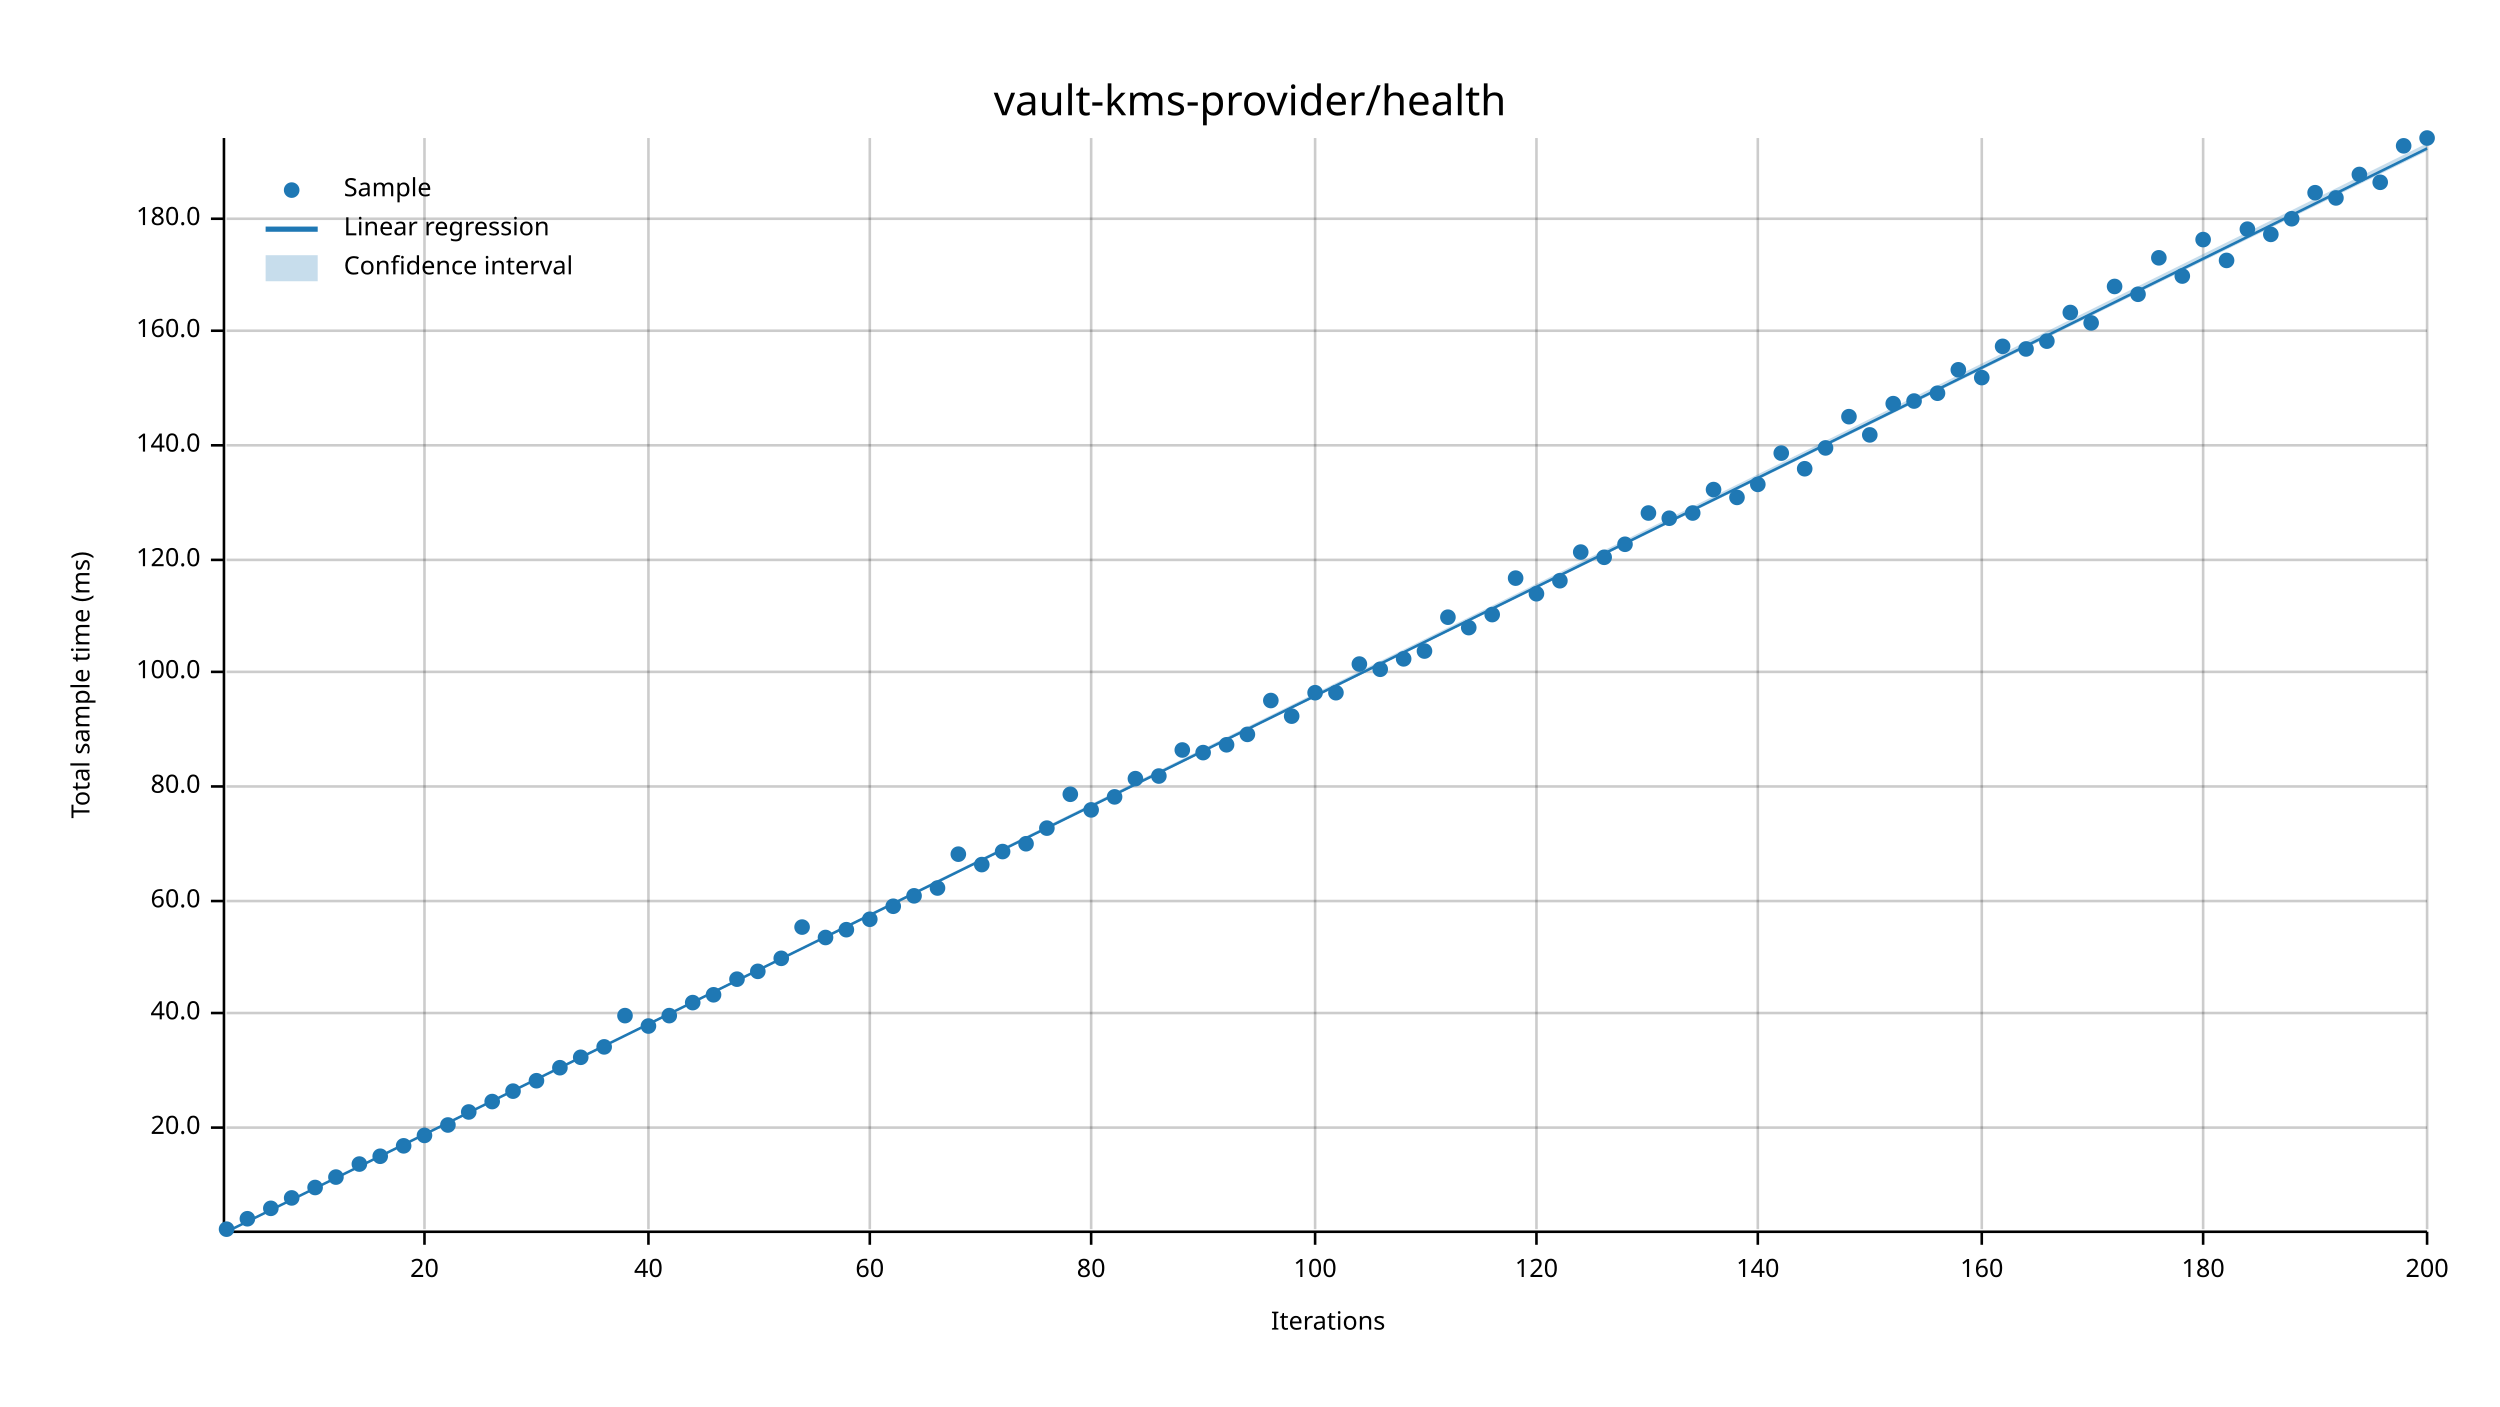
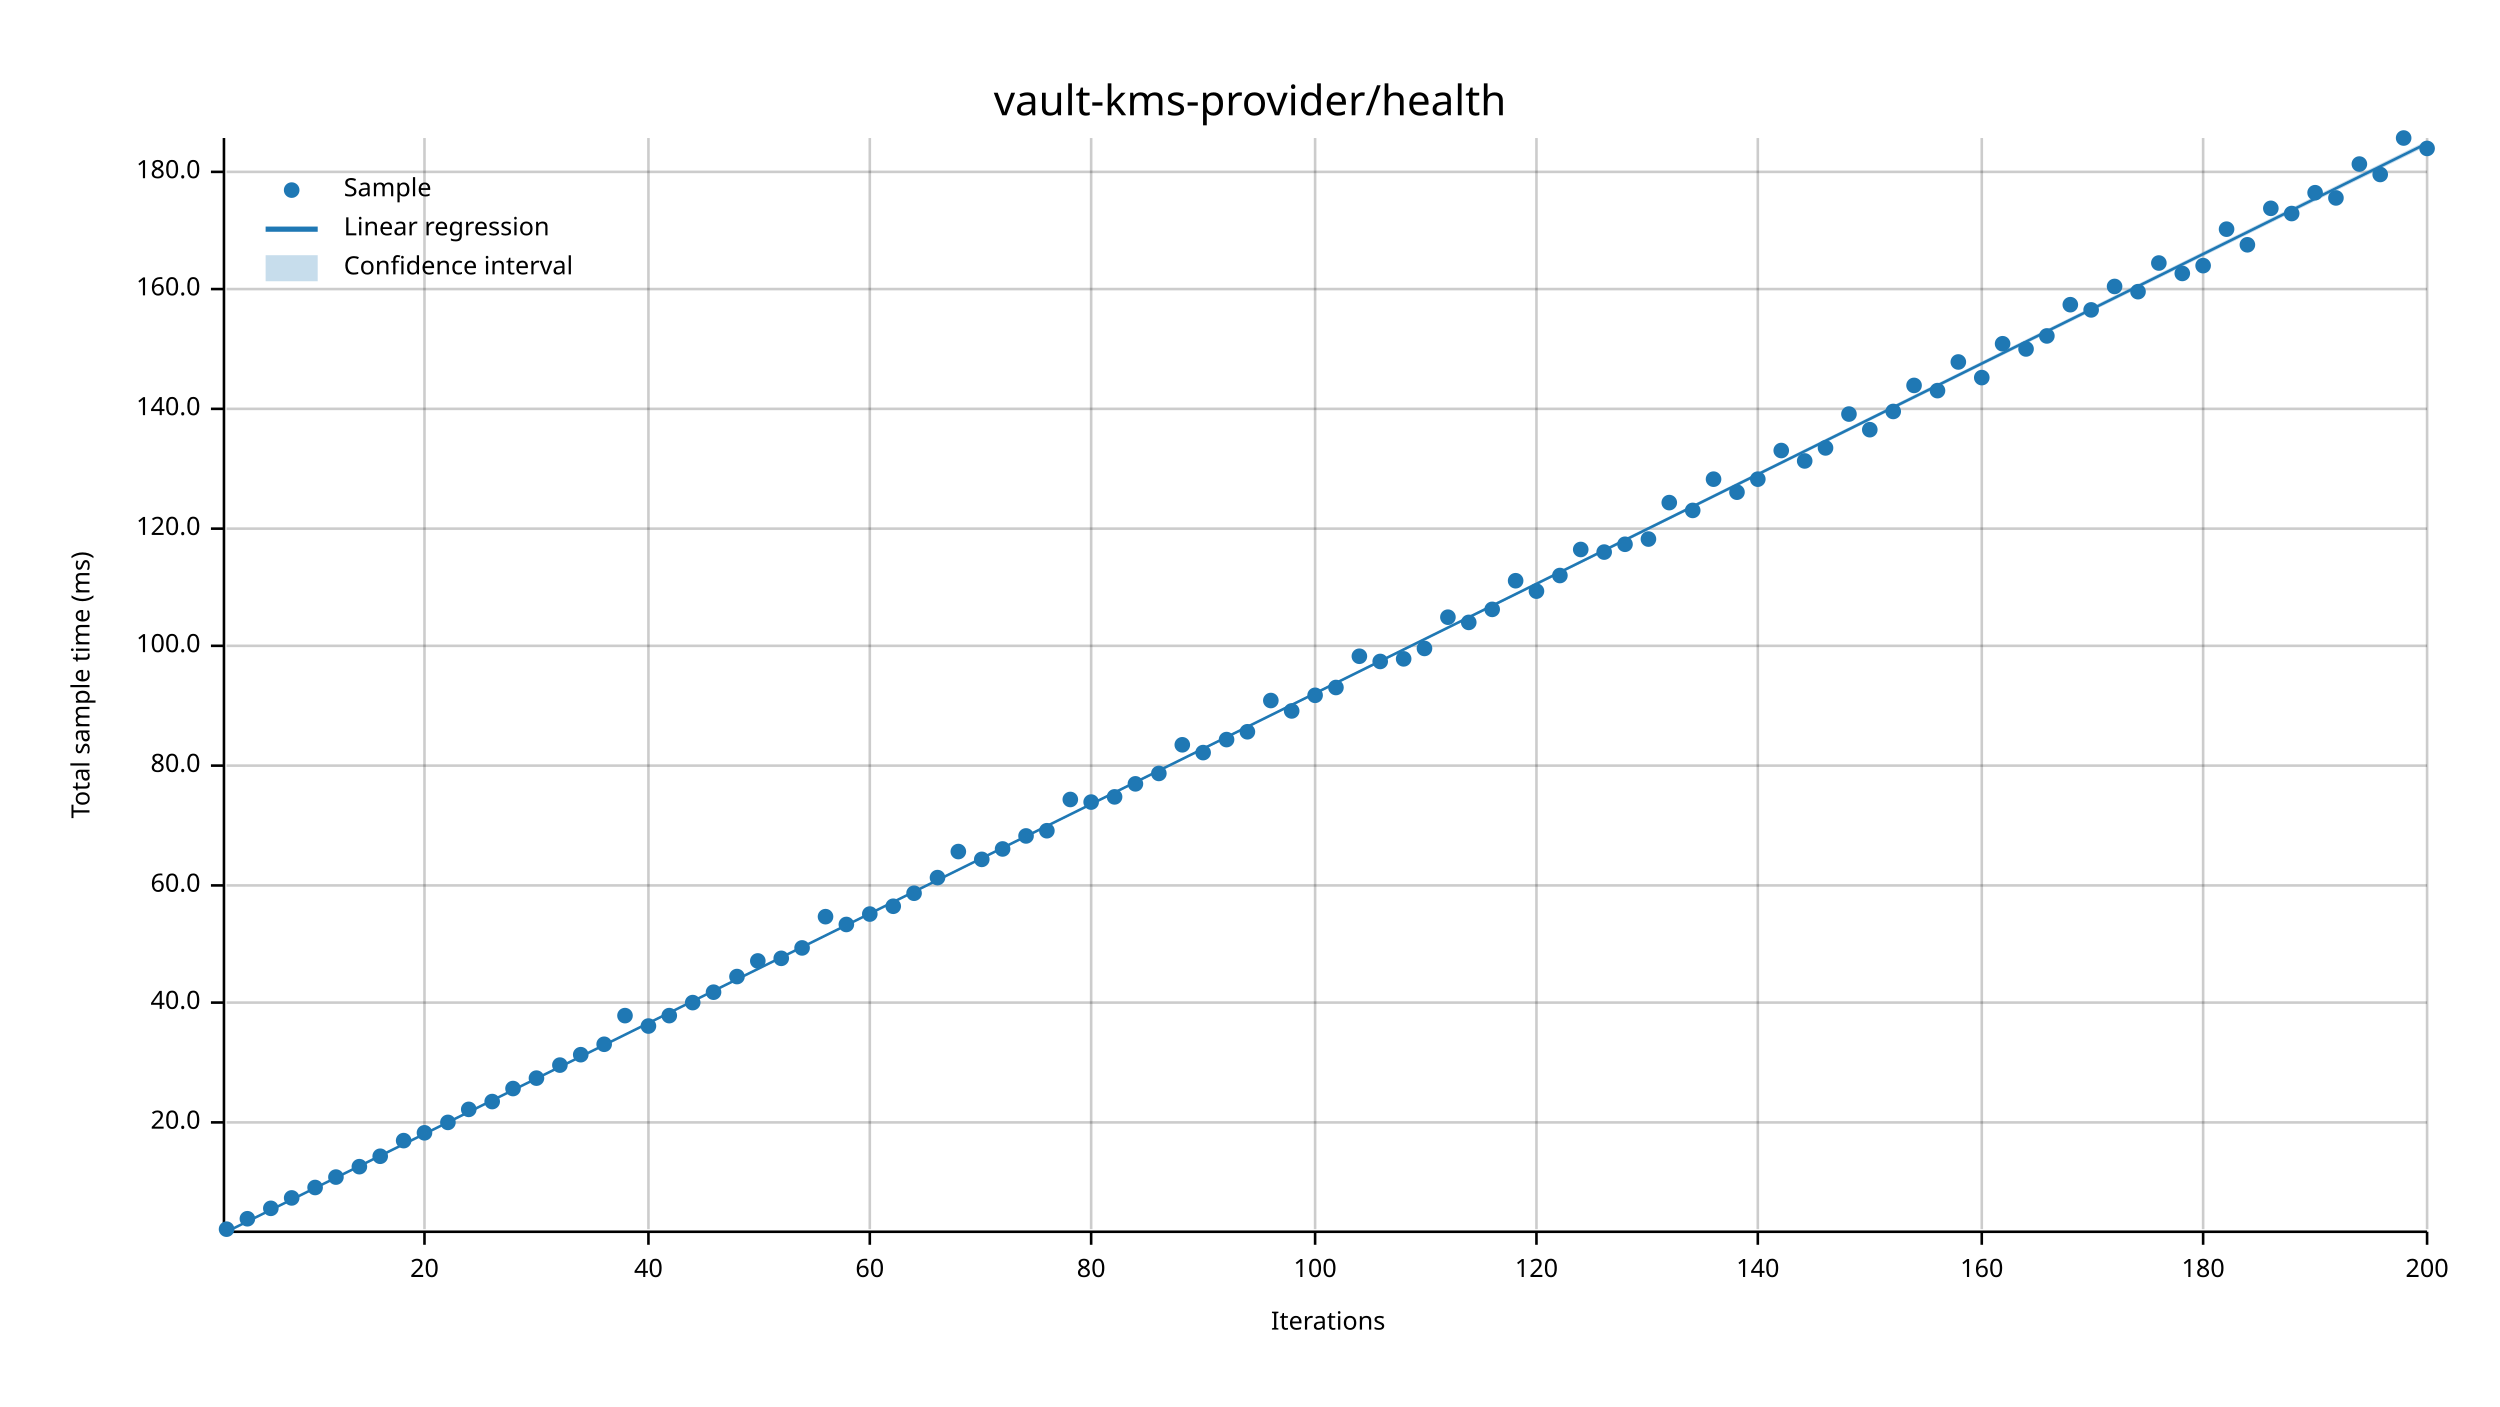
<svg xmlns="http://www.w3.org/2000/svg" width="960" height="540" viewBox="0 0 960 540">
  <text x="480" y="32" dy="0.76em" text-anchor="middle" font-family="sans-serif" font-size="16.129" opacity="1" fill="#000000">
vault-kms-provider/health
</text>
  <text x="27" y="263" dy="0.76em" text-anchor="middle" font-family="sans-serif" font-size="9.677" opacity="1" fill="#000000" transform="rotate(270, 27, 263)">
Total sample time (ms)
</text>
  <text x="510" y="513" dy="-0.5ex" text-anchor="middle" font-family="sans-serif" font-size="9.677" opacity="1" fill="#000000">
Iterations
</text>
  <line opacity="0.2" stroke="#000000" stroke-width="1" x1="163" y1="472" x2="163" y2="53" />
  <line opacity="0.2" stroke="#000000" stroke-width="1" x1="249" y1="472" x2="249" y2="53" />
  <line opacity="0.2" stroke="#000000" stroke-width="1" x1="334" y1="472" x2="334" y2="53" />
  <line opacity="0.2" stroke="#000000" stroke-width="1" x1="419" y1="472" x2="419" y2="53" />
  <line opacity="0.2" stroke="#000000" stroke-width="1" x1="505" y1="472" x2="505" y2="53" />
  <line opacity="0.2" stroke="#000000" stroke-width="1" x1="590" y1="472" x2="590" y2="53" />
  <line opacity="0.2" stroke="#000000" stroke-width="1" x1="675" y1="472" x2="675" y2="53" />
  <line opacity="0.2" stroke="#000000" stroke-width="1" x1="761" y1="472" x2="761" y2="53" />
  <line opacity="0.2" stroke="#000000" stroke-width="1" x1="846" y1="472" x2="846" y2="53" />
  <line opacity="0.2" stroke="#000000" stroke-width="1" x1="932" y1="472" x2="932" y2="53" />
-   <line opacity="0.2" stroke="#000000" stroke-width="1" x1="87" y1="433" x2="932" y2="433" />
-   <line opacity="0.2" stroke="#000000" stroke-width="1" x1="87" y1="389" x2="932" y2="389" />
-   <line opacity="0.2" stroke="#000000" stroke-width="1" x1="87" y1="346" x2="932" y2="346" />
-   <line opacity="0.2" stroke="#000000" stroke-width="1" x1="87" y1="302" x2="932" y2="302" />
-   <line opacity="0.2" stroke="#000000" stroke-width="1" x1="87" y1="258" x2="932" y2="258" />
-   <line opacity="0.2" stroke="#000000" stroke-width="1" x1="87" y1="215" x2="932" y2="215" />
-   <line opacity="0.2" stroke="#000000" stroke-width="1" x1="87" y1="171" x2="932" y2="171" />
-   <line opacity="0.2" stroke="#000000" stroke-width="1" x1="87" y1="127" x2="932" y2="127" />
-   <line opacity="0.2" stroke="#000000" stroke-width="1" x1="87" y1="84" x2="932" y2="84" />
+   <line opacity="0.2" stroke="#000000" stroke-width="1" x1="87" y1="431" x2="932" y2="431" />
+   <line opacity="0.2" stroke="#000000" stroke-width="1" x1="87" y1="385" x2="932" y2="385" />
+   <line opacity="0.2" stroke="#000000" stroke-width="1" x1="87" y1="340" x2="932" y2="340" />
+   <line opacity="0.2" stroke="#000000" stroke-width="1" x1="87" y1="294" x2="932" y2="294" />
+   <line opacity="0.2" stroke="#000000" stroke-width="1" x1="87" y1="248" x2="932" y2="248" />
+   <line opacity="0.2" stroke="#000000" stroke-width="1" x1="87" y1="203" x2="932" y2="203" />
+   <line opacity="0.2" stroke="#000000" stroke-width="1" x1="87" y1="157" x2="932" y2="157" />
+   <line opacity="0.2" stroke="#000000" stroke-width="1" x1="87" y1="111" x2="932" y2="111" />
+   <line opacity="0.2" stroke="#000000" stroke-width="1" x1="87" y1="66" x2="932" y2="66" />
  <polyline fill="none" opacity="1" stroke="#000000" stroke-width="1" points="86,53 86,472 " />
-   <text x="77" y="433" dy="0.5ex" text-anchor="end" font-family="sans-serif" font-size="9.677" opacity="1" fill="#000000">
+   <text x="77" y="431" dy="0.5ex" text-anchor="end" font-family="sans-serif" font-size="9.677" opacity="1" fill="#000000">
20.0
</text>
-   <polyline fill="none" opacity="1" stroke="#000000" stroke-width="1" points="81,433 86,433 " />
-   <text x="77" y="389" dy="0.5ex" text-anchor="end" font-family="sans-serif" font-size="9.677" opacity="1" fill="#000000">
+   <polyline fill="none" opacity="1" stroke="#000000" stroke-width="1" points="81,431 86,431 " />
+   <text x="77" y="385" dy="0.5ex" text-anchor="end" font-family="sans-serif" font-size="9.677" opacity="1" fill="#000000">
40.0
</text>
-   <polyline fill="none" opacity="1" stroke="#000000" stroke-width="1" points="81,389 86,389 " />
-   <text x="77" y="346" dy="0.5ex" text-anchor="end" font-family="sans-serif" font-size="9.677" opacity="1" fill="#000000">
+   <polyline fill="none" opacity="1" stroke="#000000" stroke-width="1" points="81,385 86,385 " />
+   <text x="77" y="340" dy="0.5ex" text-anchor="end" font-family="sans-serif" font-size="9.677" opacity="1" fill="#000000">
60.0
</text>
-   <polyline fill="none" opacity="1" stroke="#000000" stroke-width="1" points="81,346 86,346 " />
-   <text x="77" y="302" dy="0.5ex" text-anchor="end" font-family="sans-serif" font-size="9.677" opacity="1" fill="#000000">
+   <polyline fill="none" opacity="1" stroke="#000000" stroke-width="1" points="81,340 86,340 " />
+   <text x="77" y="294" dy="0.5ex" text-anchor="end" font-family="sans-serif" font-size="9.677" opacity="1" fill="#000000">
80.0
</text>
-   <polyline fill="none" opacity="1" stroke="#000000" stroke-width="1" points="81,302 86,302 " />
-   <text x="77" y="258" dy="0.5ex" text-anchor="end" font-family="sans-serif" font-size="9.677" opacity="1" fill="#000000">
+   <polyline fill="none" opacity="1" stroke="#000000" stroke-width="1" points="81,294 86,294 " />
+   <text x="77" y="248" dy="0.5ex" text-anchor="end" font-family="sans-serif" font-size="9.677" opacity="1" fill="#000000">
100.0
</text>
-   <polyline fill="none" opacity="1" stroke="#000000" stroke-width="1" points="81,258 86,258 " />
-   <text x="77" y="215" dy="0.5ex" text-anchor="end" font-family="sans-serif" font-size="9.677" opacity="1" fill="#000000">
+   <polyline fill="none" opacity="1" stroke="#000000" stroke-width="1" points="81,248 86,248 " />
+   <text x="77" y="203" dy="0.5ex" text-anchor="end" font-family="sans-serif" font-size="9.677" opacity="1" fill="#000000">
120.0
</text>
-   <polyline fill="none" opacity="1" stroke="#000000" stroke-width="1" points="81,215 86,215 " />
-   <text x="77" y="171" dy="0.5ex" text-anchor="end" font-family="sans-serif" font-size="9.677" opacity="1" fill="#000000">
+   <polyline fill="none" opacity="1" stroke="#000000" stroke-width="1" points="81,203 86,203 " />
+   <text x="77" y="157" dy="0.5ex" text-anchor="end" font-family="sans-serif" font-size="9.677" opacity="1" fill="#000000">
140.0
</text>
-   <polyline fill="none" opacity="1" stroke="#000000" stroke-width="1" points="81,171 86,171 " />
-   <text x="77" y="127" dy="0.5ex" text-anchor="end" font-family="sans-serif" font-size="9.677" opacity="1" fill="#000000">
+   <polyline fill="none" opacity="1" stroke="#000000" stroke-width="1" points="81,157 86,157 " />
+   <text x="77" y="111" dy="0.5ex" text-anchor="end" font-family="sans-serif" font-size="9.677" opacity="1" fill="#000000">
160.0
</text>
-   <polyline fill="none" opacity="1" stroke="#000000" stroke-width="1" points="81,127 86,127 " />
-   <text x="77" y="84" dy="0.5ex" text-anchor="end" font-family="sans-serif" font-size="9.677" opacity="1" fill="#000000">
+   <polyline fill="none" opacity="1" stroke="#000000" stroke-width="1" points="81,111 86,111 " />
+   <text x="77" y="66" dy="0.5ex" text-anchor="end" font-family="sans-serif" font-size="9.677" opacity="1" fill="#000000">
180.0
</text>
-   <polyline fill="none" opacity="1" stroke="#000000" stroke-width="1" points="81,84 86,84 " />
+   <polyline fill="none" opacity="1" stroke="#000000" stroke-width="1" points="81,66 86,66 " />
  <polyline fill="none" opacity="1" stroke="#000000" stroke-width="1" points="87,473 932,473 " />
  <text x="163" y="483" dy="0.76em" text-anchor="middle" font-family="sans-serif" font-size="9.677" opacity="1" fill="#000000">
20
</text>
  <polyline fill="none" opacity="1" stroke="#000000" stroke-width="1" points="163,473 163,478 " />
  <text x="249" y="483" dy="0.76em" text-anchor="middle" font-family="sans-serif" font-size="9.677" opacity="1" fill="#000000">
40
</text>
  <polyline fill="none" opacity="1" stroke="#000000" stroke-width="1" points="249,473 249,478 " />
  <text x="334" y="483" dy="0.76em" text-anchor="middle" font-family="sans-serif" font-size="9.677" opacity="1" fill="#000000">
60
</text>
  <polyline fill="none" opacity="1" stroke="#000000" stroke-width="1" points="334,473 334,478 " />
  <text x="419" y="483" dy="0.76em" text-anchor="middle" font-family="sans-serif" font-size="9.677" opacity="1" fill="#000000">
80
</text>
  <polyline fill="none" opacity="1" stroke="#000000" stroke-width="1" points="419,473 419,478 " />
  <text x="505" y="483" dy="0.76em" text-anchor="middle" font-family="sans-serif" font-size="9.677" opacity="1" fill="#000000">
100
</text>
  <polyline fill="none" opacity="1" stroke="#000000" stroke-width="1" points="505,473 505,478 " />
  <text x="590" y="483" dy="0.76em" text-anchor="middle" font-family="sans-serif" font-size="9.677" opacity="1" fill="#000000">
120
</text>
  <polyline fill="none" opacity="1" stroke="#000000" stroke-width="1" points="590,473 590,478 " />
  <text x="675" y="483" dy="0.76em" text-anchor="middle" font-family="sans-serif" font-size="9.677" opacity="1" fill="#000000">
140
</text>
  <polyline fill="none" opacity="1" stroke="#000000" stroke-width="1" points="675,473 675,478 " />
  <text x="761" y="483" dy="0.76em" text-anchor="middle" font-family="sans-serif" font-size="9.677" opacity="1" fill="#000000">
160
</text>
  <polyline fill="none" opacity="1" stroke="#000000" stroke-width="1" points="761,473 761,478 " />
  <text x="846" y="483" dy="0.76em" text-anchor="middle" font-family="sans-serif" font-size="9.677" opacity="1" fill="#000000">
180
</text>
  <polyline fill="none" opacity="1" stroke="#000000" stroke-width="1" points="846,473 846,478 " />
  <text x="932" y="483" dy="0.76em" text-anchor="middle" font-family="sans-serif" font-size="9.677" opacity="1" fill="#000000">
200
</text>
  <polyline fill="none" opacity="1" stroke="#000000" stroke-width="1" points="932,473 932,478 " />
  <circle cx="87" cy="472" r="3" opacity="1" fill="#1F78B4" stroke="none" stroke-width="1" />
  <circle cx="95" cy="468" r="3" opacity="1" fill="#1F78B4" stroke="none" stroke-width="1" />
  <circle cx="104" cy="464" r="3" opacity="1" fill="#1F78B4" stroke="none" stroke-width="1" />
  <circle cx="112" cy="460" r="3" opacity="1" fill="#1F78B4" stroke="none" stroke-width="1" />
  <circle cx="121" cy="456" r="3" opacity="1" fill="#1F78B4" stroke="none" stroke-width="1" />
  <circle cx="129" cy="452" r="3" opacity="1" fill="#1F78B4" stroke="none" stroke-width="1" />
-   <circle cx="138" cy="447" r="3" opacity="1" fill="#1F78B4" stroke="none" stroke-width="1" />
+   <circle cx="138" cy="448" r="3" opacity="1" fill="#1F78B4" stroke="none" stroke-width="1" />
  <circle cx="146" cy="444" r="3" opacity="1" fill="#1F78B4" stroke="none" stroke-width="1" />
-   <circle cx="155" cy="440" r="3" opacity="1" fill="#1F78B4" stroke="none" stroke-width="1" />
-   <circle cx="163" cy="436" r="3" opacity="1" fill="#1F78B4" stroke="none" stroke-width="1" />
-   <circle cx="172" cy="432" r="3" opacity="1" fill="#1F78B4" stroke="none" stroke-width="1" />
-   <circle cx="180" cy="427" r="3" opacity="1" fill="#1F78B4" stroke="none" stroke-width="1" />
+   <circle cx="155" cy="438" r="3" opacity="1" fill="#1F78B4" stroke="none" stroke-width="1" />
+   <circle cx="163" cy="435" r="3" opacity="1" fill="#1F78B4" stroke="none" stroke-width="1" />
+   <circle cx="172" cy="431" r="3" opacity="1" fill="#1F78B4" stroke="none" stroke-width="1" />
+   <circle cx="180" cy="426" r="3" opacity="1" fill="#1F78B4" stroke="none" stroke-width="1" />
  <circle cx="189" cy="423" r="3" opacity="1" fill="#1F78B4" stroke="none" stroke-width="1" />
-   <circle cx="197" cy="419" r="3" opacity="1" fill="#1F78B4" stroke="none" stroke-width="1" />
-   <circle cx="206" cy="415" r="3" opacity="1" fill="#1F78B4" stroke="none" stroke-width="1" />
-   <circle cx="215" cy="410" r="3" opacity="1" fill="#1F78B4" stroke="none" stroke-width="1" />
-   <circle cx="223" cy="406" r="3" opacity="1" fill="#1F78B4" stroke="none" stroke-width="1" />
-   <circle cx="232" cy="402" r="3" opacity="1" fill="#1F78B4" stroke="none" stroke-width="1" />
+   <circle cx="197" cy="418" r="3" opacity="1" fill="#1F78B4" stroke="none" stroke-width="1" />
+   <circle cx="206" cy="414" r="3" opacity="1" fill="#1F78B4" stroke="none" stroke-width="1" />
+   <circle cx="215" cy="409" r="3" opacity="1" fill="#1F78B4" stroke="none" stroke-width="1" />
+   <circle cx="223" cy="405" r="3" opacity="1" fill="#1F78B4" stroke="none" stroke-width="1" />
+   <circle cx="232" cy="401" r="3" opacity="1" fill="#1F78B4" stroke="none" stroke-width="1" />
  <circle cx="240" cy="390" r="3" opacity="1" fill="#1F78B4" stroke="none" stroke-width="1" />
  <circle cx="249" cy="394" r="3" opacity="1" fill="#1F78B4" stroke="none" stroke-width="1" />
  <circle cx="257" cy="390" r="3" opacity="1" fill="#1F78B4" stroke="none" stroke-width="1" />
  <circle cx="266" cy="385" r="3" opacity="1" fill="#1F78B4" stroke="none" stroke-width="1" />
-   <circle cx="274" cy="382" r="3" opacity="1" fill="#1F78B4" stroke="none" stroke-width="1" />
-   <circle cx="283" cy="376" r="3" opacity="1" fill="#1F78B4" stroke="none" stroke-width="1" />
-   <circle cx="291" cy="373" r="3" opacity="1" fill="#1F78B4" stroke="none" stroke-width="1" />
+   <circle cx="274" cy="381" r="3" opacity="1" fill="#1F78B4" stroke="none" stroke-width="1" />
+   <circle cx="283" cy="375" r="3" opacity="1" fill="#1F78B4" stroke="none" stroke-width="1" />
+   <circle cx="291" cy="369" r="3" opacity="1" fill="#1F78B4" stroke="none" stroke-width="1" />
  <circle cx="300" cy="368" r="3" opacity="1" fill="#1F78B4" stroke="none" stroke-width="1" />
-   <circle cx="308" cy="356" r="3" opacity="1" fill="#1F78B4" stroke="none" stroke-width="1" />
-   <circle cx="317" cy="360" r="3" opacity="1" fill="#1F78B4" stroke="none" stroke-width="1" />
-   <circle cx="325" cy="357" r="3" opacity="1" fill="#1F78B4" stroke="none" stroke-width="1" />
-   <circle cx="334" cy="353" r="3" opacity="1" fill="#1F78B4" stroke="none" stroke-width="1" />
+   <circle cx="308" cy="364" r="3" opacity="1" fill="#1F78B4" stroke="none" stroke-width="1" />
+   <circle cx="317" cy="352" r="3" opacity="1" fill="#1F78B4" stroke="none" stroke-width="1" />
+   <circle cx="325" cy="355" r="3" opacity="1" fill="#1F78B4" stroke="none" stroke-width="1" />
+   <circle cx="334" cy="351" r="3" opacity="1" fill="#1F78B4" stroke="none" stroke-width="1" />
  <circle cx="343" cy="348" r="3" opacity="1" fill="#1F78B4" stroke="none" stroke-width="1" />
-   <circle cx="351" cy="344" r="3" opacity="1" fill="#1F78B4" stroke="none" stroke-width="1" />
-   <circle cx="360" cy="341" r="3" opacity="1" fill="#1F78B4" stroke="none" stroke-width="1" />
-   <circle cx="368" cy="328" r="3" opacity="1" fill="#1F78B4" stroke="none" stroke-width="1" />
-   <circle cx="377" cy="332" r="3" opacity="1" fill="#1F78B4" stroke="none" stroke-width="1" />
-   <circle cx="385" cy="327" r="3" opacity="1" fill="#1F78B4" stroke="none" stroke-width="1" />
-   <circle cx="394" cy="324" r="3" opacity="1" fill="#1F78B4" stroke="none" stroke-width="1" />
-   <circle cx="402" cy="318" r="3" opacity="1" fill="#1F78B4" stroke="none" stroke-width="1" />
-   <circle cx="411" cy="305" r="3" opacity="1" fill="#1F78B4" stroke="none" stroke-width="1" />
-   <circle cx="419" cy="311" r="3" opacity="1" fill="#1F78B4" stroke="none" stroke-width="1" />
+   <circle cx="351" cy="343" r="3" opacity="1" fill="#1F78B4" stroke="none" stroke-width="1" />
+   <circle cx="360" cy="337" r="3" opacity="1" fill="#1F78B4" stroke="none" stroke-width="1" />
+   <circle cx="368" cy="327" r="3" opacity="1" fill="#1F78B4" stroke="none" stroke-width="1" />
+   <circle cx="377" cy="330" r="3" opacity="1" fill="#1F78B4" stroke="none" stroke-width="1" />
+   <circle cx="385" cy="326" r="3" opacity="1" fill="#1F78B4" stroke="none" stroke-width="1" />
+   <circle cx="394" cy="321" r="3" opacity="1" fill="#1F78B4" stroke="none" stroke-width="1" />
+   <circle cx="402" cy="319" r="3" opacity="1" fill="#1F78B4" stroke="none" stroke-width="1" />
+   <circle cx="411" cy="307" r="3" opacity="1" fill="#1F78B4" stroke="none" stroke-width="1" />
+   <circle cx="419" cy="308" r="3" opacity="1" fill="#1F78B4" stroke="none" stroke-width="1" />
  <circle cx="428" cy="306" r="3" opacity="1" fill="#1F78B4" stroke="none" stroke-width="1" />
-   <circle cx="436" cy="299" r="3" opacity="1" fill="#1F78B4" stroke="none" stroke-width="1" />
-   <circle cx="445" cy="298" r="3" opacity="1" fill="#1F78B4" stroke="none" stroke-width="1" />
-   <circle cx="454" cy="288" r="3" opacity="1" fill="#1F78B4" stroke="none" stroke-width="1" />
+   <circle cx="436" cy="301" r="3" opacity="1" fill="#1F78B4" stroke="none" stroke-width="1" />
+   <circle cx="445" cy="297" r="3" opacity="1" fill="#1F78B4" stroke="none" stroke-width="1" />
+   <circle cx="454" cy="286" r="3" opacity="1" fill="#1F78B4" stroke="none" stroke-width="1" />
  <circle cx="462" cy="289" r="3" opacity="1" fill="#1F78B4" stroke="none" stroke-width="1" />
-   <circle cx="471" cy="286" r="3" opacity="1" fill="#1F78B4" stroke="none" stroke-width="1" />
-   <circle cx="479" cy="282" r="3" opacity="1" fill="#1F78B4" stroke="none" stroke-width="1" />
+   <circle cx="471" cy="284" r="3" opacity="1" fill="#1F78B4" stroke="none" stroke-width="1" />
+   <circle cx="479" cy="281" r="3" opacity="1" fill="#1F78B4" stroke="none" stroke-width="1" />
  <circle cx="488" cy="269" r="3" opacity="1" fill="#1F78B4" stroke="none" stroke-width="1" />
-   <circle cx="496" cy="275" r="3" opacity="1" fill="#1F78B4" stroke="none" stroke-width="1" />
-   <circle cx="505" cy="266" r="3" opacity="1" fill="#1F78B4" stroke="none" stroke-width="1" />
-   <circle cx="513" cy="266" r="3" opacity="1" fill="#1F78B4" stroke="none" stroke-width="1" />
-   <circle cx="522" cy="255" r="3" opacity="1" fill="#1F78B4" stroke="none" stroke-width="1" />
-   <circle cx="530" cy="257" r="3" opacity="1" fill="#1F78B4" stroke="none" stroke-width="1" />
+   <circle cx="496" cy="273" r="3" opacity="1" fill="#1F78B4" stroke="none" stroke-width="1" />
+   <circle cx="505" cy="267" r="3" opacity="1" fill="#1F78B4" stroke="none" stroke-width="1" />
+   <circle cx="513" cy="264" r="3" opacity="1" fill="#1F78B4" stroke="none" stroke-width="1" />
+   <circle cx="522" cy="252" r="3" opacity="1" fill="#1F78B4" stroke="none" stroke-width="1" />
+   <circle cx="530" cy="254" r="3" opacity="1" fill="#1F78B4" stroke="none" stroke-width="1" />
  <circle cx="539" cy="253" r="3" opacity="1" fill="#1F78B4" stroke="none" stroke-width="1" />
-   <circle cx="547" cy="250" r="3" opacity="1" fill="#1F78B4" stroke="none" stroke-width="1" />
+   <circle cx="547" cy="249" r="3" opacity="1" fill="#1F78B4" stroke="none" stroke-width="1" />
  <circle cx="556" cy="237" r="3" opacity="1" fill="#1F78B4" stroke="none" stroke-width="1" />
-   <circle cx="564" cy="241" r="3" opacity="1" fill="#1F78B4" stroke="none" stroke-width="1" />
-   <circle cx="573" cy="236" r="3" opacity="1" fill="#1F78B4" stroke="none" stroke-width="1" />
-   <circle cx="582" cy="222" r="3" opacity="1" fill="#1F78B4" stroke="none" stroke-width="1" />
-   <circle cx="590" cy="228" r="3" opacity="1" fill="#1F78B4" stroke="none" stroke-width="1" />
-   <circle cx="599" cy="223" r="3" opacity="1" fill="#1F78B4" stroke="none" stroke-width="1" />
-   <circle cx="607" cy="212" r="3" opacity="1" fill="#1F78B4" stroke="none" stroke-width="1" />
-   <circle cx="616" cy="214" r="3" opacity="1" fill="#1F78B4" stroke="none" stroke-width="1" />
+   <circle cx="564" cy="239" r="3" opacity="1" fill="#1F78B4" stroke="none" stroke-width="1" />
+   <circle cx="573" cy="234" r="3" opacity="1" fill="#1F78B4" stroke="none" stroke-width="1" />
+   <circle cx="582" cy="223" r="3" opacity="1" fill="#1F78B4" stroke="none" stroke-width="1" />
+   <circle cx="590" cy="227" r="3" opacity="1" fill="#1F78B4" stroke="none" stroke-width="1" />
+   <circle cx="599" cy="221" r="3" opacity="1" fill="#1F78B4" stroke="none" stroke-width="1" />
+   <circle cx="607" cy="211" r="3" opacity="1" fill="#1F78B4" stroke="none" stroke-width="1" />
+   <circle cx="616" cy="212" r="3" opacity="1" fill="#1F78B4" stroke="none" stroke-width="1" />
  <circle cx="624" cy="209" r="3" opacity="1" fill="#1F78B4" stroke="none" stroke-width="1" />
-   <circle cx="633" cy="197" r="3" opacity="1" fill="#1F78B4" stroke="none" stroke-width="1" />
-   <circle cx="641" cy="199" r="3" opacity="1" fill="#1F78B4" stroke="none" stroke-width="1" />
-   <circle cx="650" cy="197" r="3" opacity="1" fill="#1F78B4" stroke="none" stroke-width="1" />
-   <circle cx="658" cy="188" r="3" opacity="1" fill="#1F78B4" stroke="none" stroke-width="1" />
-   <circle cx="667" cy="191" r="3" opacity="1" fill="#1F78B4" stroke="none" stroke-width="1" />
-   <circle cx="675" cy="186" r="3" opacity="1" fill="#1F78B4" stroke="none" stroke-width="1" />
-   <circle cx="684" cy="174" r="3" opacity="1" fill="#1F78B4" stroke="none" stroke-width="1" />
-   <circle cx="693" cy="180" r="3" opacity="1" fill="#1F78B4" stroke="none" stroke-width="1" />
+   <circle cx="633" cy="207" r="3" opacity="1" fill="#1F78B4" stroke="none" stroke-width="1" />
+   <circle cx="641" cy="193" r="3" opacity="1" fill="#1F78B4" stroke="none" stroke-width="1" />
+   <circle cx="650" cy="196" r="3" opacity="1" fill="#1F78B4" stroke="none" stroke-width="1" />
+   <circle cx="658" cy="184" r="3" opacity="1" fill="#1F78B4" stroke="none" stroke-width="1" />
+   <circle cx="667" cy="189" r="3" opacity="1" fill="#1F78B4" stroke="none" stroke-width="1" />
+   <circle cx="675" cy="184" r="3" opacity="1" fill="#1F78B4" stroke="none" stroke-width="1" />
+   <circle cx="684" cy="173" r="3" opacity="1" fill="#1F78B4" stroke="none" stroke-width="1" />
+   <circle cx="693" cy="177" r="3" opacity="1" fill="#1F78B4" stroke="none" stroke-width="1" />
  <circle cx="701" cy="172" r="3" opacity="1" fill="#1F78B4" stroke="none" stroke-width="1" />
-   <circle cx="710" cy="160" r="3" opacity="1" fill="#1F78B4" stroke="none" stroke-width="1" />
-   <circle cx="718" cy="167" r="3" opacity="1" fill="#1F78B4" stroke="none" stroke-width="1" />
-   <circle cx="727" cy="155" r="3" opacity="1" fill="#1F78B4" stroke="none" stroke-width="1" />
-   <circle cx="735" cy="154" r="3" opacity="1" fill="#1F78B4" stroke="none" stroke-width="1" />
-   <circle cx="744" cy="151" r="3" opacity="1" fill="#1F78B4" stroke="none" stroke-width="1" />
-   <circle cx="752" cy="142" r="3" opacity="1" fill="#1F78B4" stroke="none" stroke-width="1" />
+   <circle cx="710" cy="159" r="3" opacity="1" fill="#1F78B4" stroke="none" stroke-width="1" />
+   <circle cx="718" cy="165" r="3" opacity="1" fill="#1F78B4" stroke="none" stroke-width="1" />
+   <circle cx="727" cy="158" r="3" opacity="1" fill="#1F78B4" stroke="none" stroke-width="1" />
+   <circle cx="735" cy="148" r="3" opacity="1" fill="#1F78B4" stroke="none" stroke-width="1" />
+   <circle cx="744" cy="150" r="3" opacity="1" fill="#1F78B4" stroke="none" stroke-width="1" />
+   <circle cx="752" cy="139" r="3" opacity="1" fill="#1F78B4" stroke="none" stroke-width="1" />
  <circle cx="761" cy="145" r="3" opacity="1" fill="#1F78B4" stroke="none" stroke-width="1" />
-   <circle cx="769" cy="133" r="3" opacity="1" fill="#1F78B4" stroke="none" stroke-width="1" />
+   <circle cx="769" cy="132" r="3" opacity="1" fill="#1F78B4" stroke="none" stroke-width="1" />
  <circle cx="778" cy="134" r="3" opacity="1" fill="#1F78B4" stroke="none" stroke-width="1" />
-   <circle cx="786" cy="131" r="3" opacity="1" fill="#1F78B4" stroke="none" stroke-width="1" />
-   <circle cx="795" cy="120" r="3" opacity="1" fill="#1F78B4" stroke="none" stroke-width="1" />
-   <circle cx="803" cy="124" r="3" opacity="1" fill="#1F78B4" stroke="none" stroke-width="1" />
+   <circle cx="786" cy="129" r="3" opacity="1" fill="#1F78B4" stroke="none" stroke-width="1" />
+   <circle cx="795" cy="117" r="3" opacity="1" fill="#1F78B4" stroke="none" stroke-width="1" />
+   <circle cx="803" cy="119" r="3" opacity="1" fill="#1F78B4" stroke="none" stroke-width="1" />
  <circle cx="812" cy="110" r="3" opacity="1" fill="#1F78B4" stroke="none" stroke-width="1" />
-   <circle cx="821" cy="113" r="3" opacity="1" fill="#1F78B4" stroke="none" stroke-width="1" />
-   <circle cx="829" cy="99" r="3" opacity="1" fill="#1F78B4" stroke="none" stroke-width="1" />
-   <circle cx="838" cy="106" r="3" opacity="1" fill="#1F78B4" stroke="none" stroke-width="1" />
-   <circle cx="846" cy="92" r="3" opacity="1" fill="#1F78B4" stroke="none" stroke-width="1" />
-   <circle cx="855" cy="100" r="3" opacity="1" fill="#1F78B4" stroke="none" stroke-width="1" />
-   <circle cx="863" cy="88" r="3" opacity="1" fill="#1F78B4" stroke="none" stroke-width="1" />
-   <circle cx="872" cy="90" r="3" opacity="1" fill="#1F78B4" stroke="none" stroke-width="1" />
-   <circle cx="880" cy="84" r="3" opacity="1" fill="#1F78B4" stroke="none" stroke-width="1" />
+   <circle cx="821" cy="112" r="3" opacity="1" fill="#1F78B4" stroke="none" stroke-width="1" />
+   <circle cx="829" cy="101" r="3" opacity="1" fill="#1F78B4" stroke="none" stroke-width="1" />
+   <circle cx="838" cy="105" r="3" opacity="1" fill="#1F78B4" stroke="none" stroke-width="1" />
+   <circle cx="846" cy="102" r="3" opacity="1" fill="#1F78B4" stroke="none" stroke-width="1" />
+   <circle cx="855" cy="88" r="3" opacity="1" fill="#1F78B4" stroke="none" stroke-width="1" />
+   <circle cx="863" cy="94" r="3" opacity="1" fill="#1F78B4" stroke="none" stroke-width="1" />
+   <circle cx="872" cy="80" r="3" opacity="1" fill="#1F78B4" stroke="none" stroke-width="1" />
+   <circle cx="880" cy="82" r="3" opacity="1" fill="#1F78B4" stroke="none" stroke-width="1" />
  <circle cx="889" cy="74" r="3" opacity="1" fill="#1F78B4" stroke="none" stroke-width="1" />
  <circle cx="897" cy="76" r="3" opacity="1" fill="#1F78B4" stroke="none" stroke-width="1" />
-   <circle cx="906" cy="67" r="3" opacity="1" fill="#1F78B4" stroke="none" stroke-width="1" />
-   <circle cx="914" cy="70" r="3" opacity="1" fill="#1F78B4" stroke="none" stroke-width="1" />
-   <circle cx="923" cy="56" r="3" opacity="1" fill="#1F78B4" stroke="none" stroke-width="1" />
-   <circle cx="932" cy="53" r="3" opacity="1" fill="#1F78B4" stroke="none" stroke-width="1" />
-   <polyline fill="none" opacity="1" stroke="#1F78B4" stroke-width="1" points="87,473 932,57 " />
-   <polygon opacity="0.25" fill="#1F78B4" points="87,473 932,58 932,55 " />
+   <circle cx="906" cy="63" r="3" opacity="1" fill="#1F78B4" stroke="none" stroke-width="1" />
+   <circle cx="914" cy="67" r="3" opacity="1" fill="#1F78B4" stroke="none" stroke-width="1" />
+   <circle cx="923" cy="53" r="3" opacity="1" fill="#1F78B4" stroke="none" stroke-width="1" />
+   <circle cx="932" cy="57" r="3" opacity="1" fill="#1F78B4" stroke="none" stroke-width="1" />
+   <polyline fill="none" opacity="1" stroke="#1F78B4" stroke-width="1" points="87,473 932,55 " />
+   <polygon opacity="0.25" fill="#1F78B4" points="87,473 932,56 932,54 " />
  <text x="132" y="68" dy="0.76em" text-anchor="start" font-family="sans-serif" font-size="9.677" opacity="1" fill="#000000">
Sample
</text>
  <text x="132" y="83" dy="0.76em" text-anchor="start" font-family="sans-serif" font-size="9.677" opacity="1" fill="#000000">
Linear regression
</text>
  <text x="132" y="98" dy="0.76em" text-anchor="start" font-family="sans-serif" font-size="9.677" opacity="1" fill="#000000">
Confidence interval
</text>
  <circle cx="112" cy="73" r="3" opacity="1" fill="#1F78B4" stroke="none" stroke-width="1" />
  <polyline fill="none" opacity="1" stroke="#1F78B4" stroke-width="2" points="102,88 122,88 " />
  <rect x="102" y="98" width="20" height="10" opacity="0.25" fill="#1F78B4" stroke="none" />
</svg>
